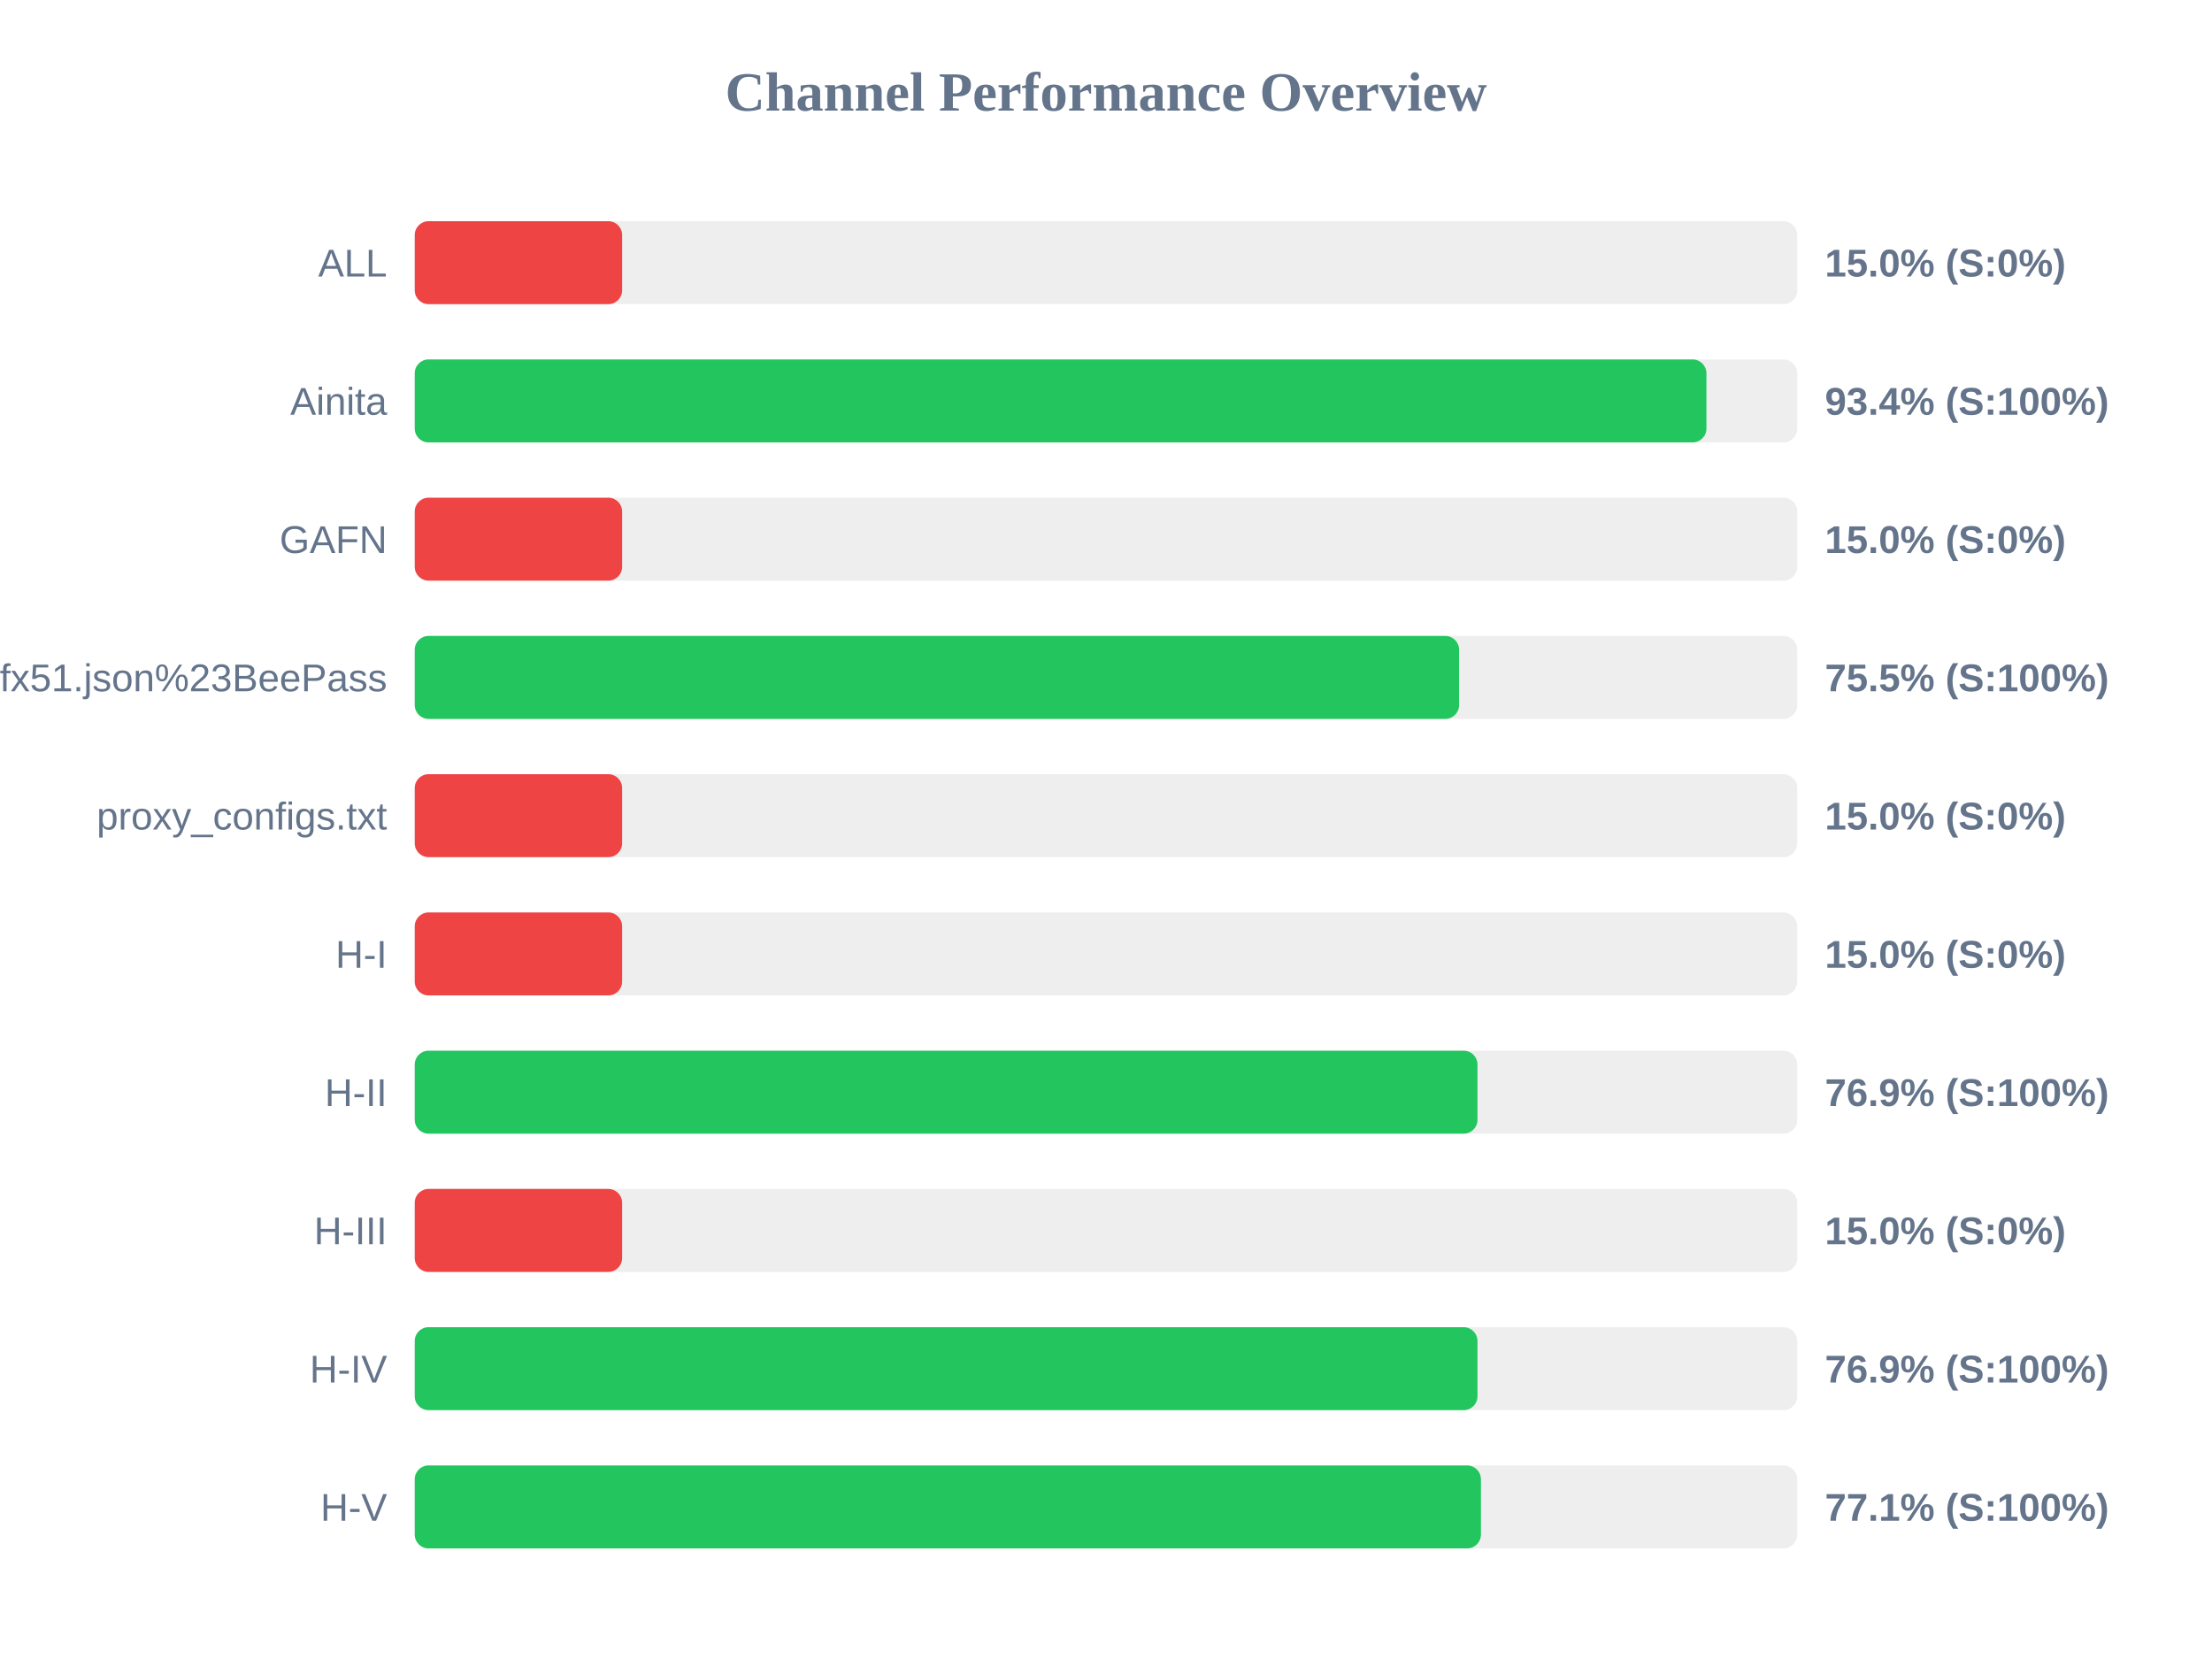
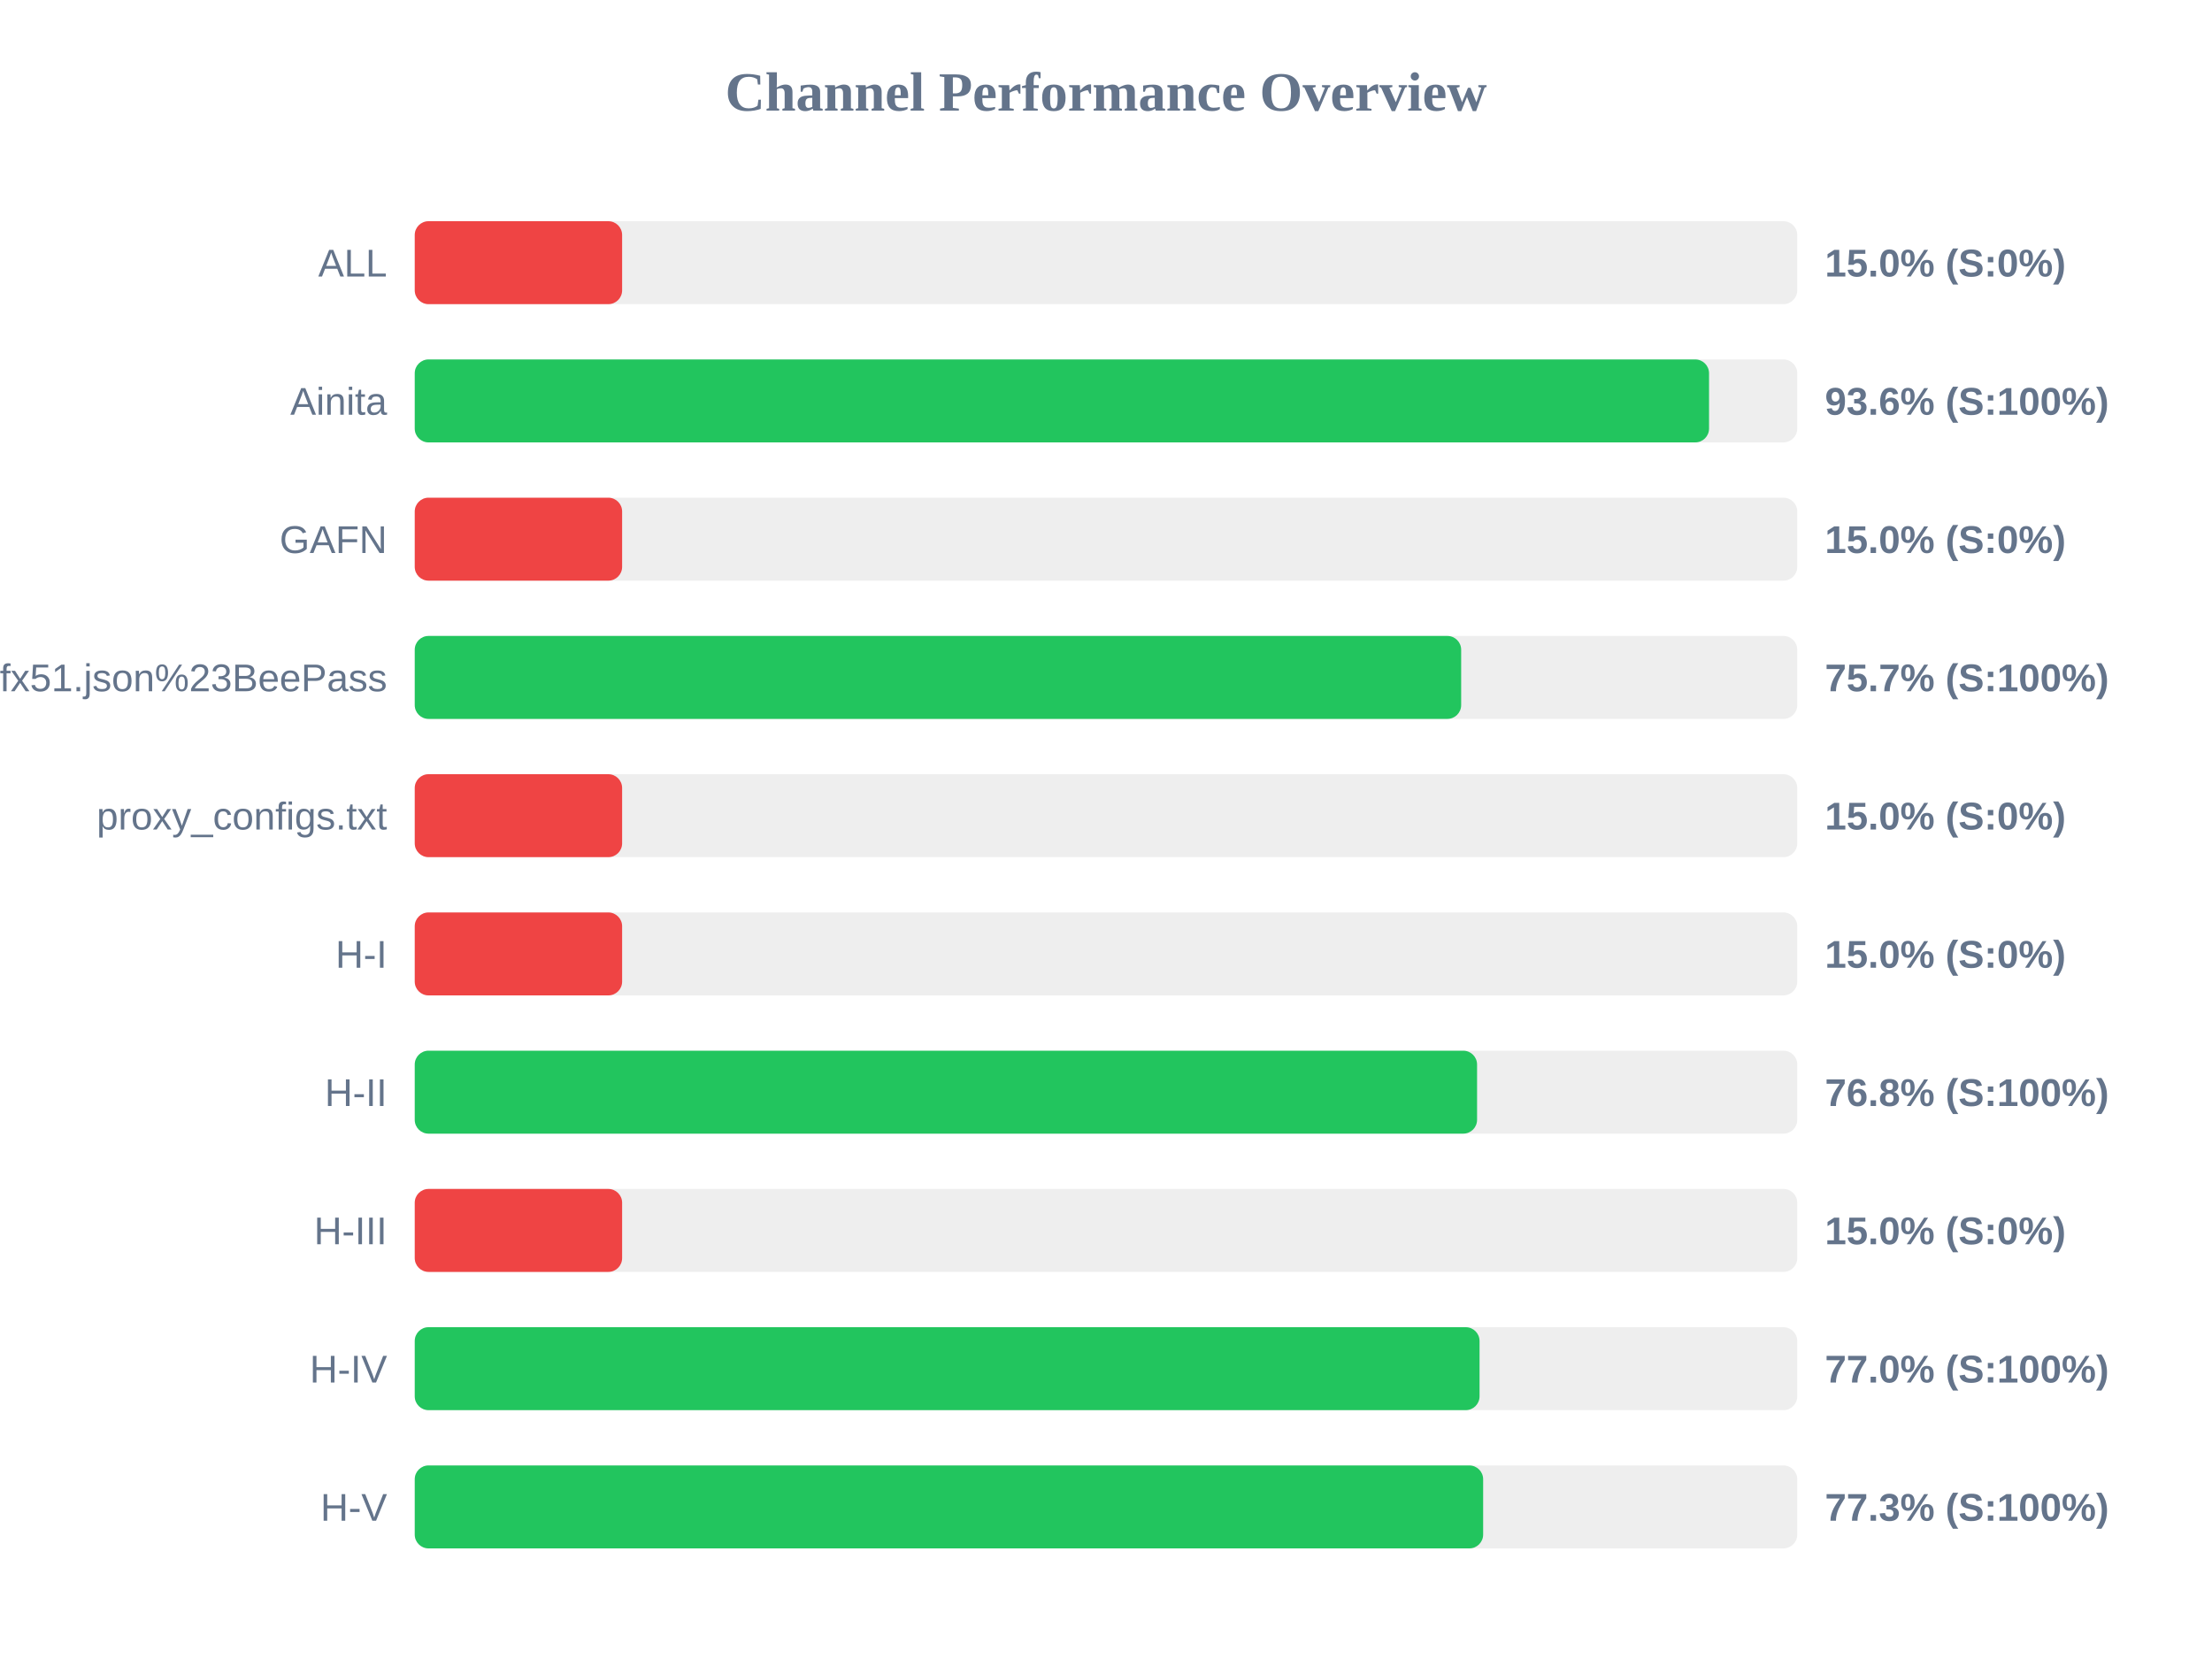
<svg xmlns="http://www.w3.org/2000/svg" width="800" height="600" version="1.1">
  <style>
        .row { font: 14px Arial; fill: #64748b; }
        .score { font: bold 14px Arial; fill: #64748b; }
    </style>
  <text x="400" y="40" text-anchor="middle" font-size="20px" font-weight="bold" fill="#64748b">Channel Performance Overview</text>
  <rect x="150" y="80" width="500" height="30" fill="#eee" rx="5" />
  <rect x="150" y="80" width="75.0" height="30" fill="#ef4444" rx="5" />
  <text x="140" y="100" text-anchor="end" class="row">ALL</text>
  <text x="660" y="100" text-anchor="start" class="score">15.0% (S:0%)</text>
  <rect x="150" y="130" width="500" height="30" fill="#eee" rx="5" />
-   <rect x="150" y="130" width="467.15" height="30" fill="#22c55e" rx="5" />
+   <rect x="150" y="130" width="468.1" height="30" fill="#22c55e" rx="5" />
  <text x="140" y="150" text-anchor="end" class="row">Ainita</text>
-   <text x="660" y="150" text-anchor="start" class="score">93.4% (S:100%)</text>
+   <text x="660" y="150" text-anchor="start" class="score">93.6% (S:100%)</text>
  <rect x="150" y="180" width="500" height="30" fill="#eee" rx="5" />
  <rect x="150" y="180" width="75.0" height="30" fill="#ef4444" rx="5" />
  <text x="140" y="200" text-anchor="end" class="row">GAFN</text>
  <text x="660" y="200" text-anchor="start" class="score">15.0% (S:0%)</text>
  <rect x="150" y="230" width="500" height="30" fill="#eee" rx="5" />
-   <rect x="150" y="230" width="377.7" height="30" fill="#22c55e" rx="5" />
+   <rect x="150" y="230" width="378.45" height="30" fill="#22c55e" rx="5" />
  <text x="140" y="250" text-anchor="end" class="row">sub?s=ssconf%3A%2F%2Fs3.amazonaws.com%2Fbeedynconprd%2Fzf38bv6oxi1nv3wfkpmxyfl8yj5fargza3foantoalu16vznl0ckxx7bgf1ufx51.json%23BeePass</text>
-   <text x="660" y="250" text-anchor="start" class="score">75.5% (S:100%)</text>
+   <text x="660" y="250" text-anchor="start" class="score">75.7% (S:100%)</text>
  <rect x="150" y="280" width="500" height="30" fill="#eee" rx="5" />
  <rect x="150" y="280" width="75.0" height="30" fill="#ef4444" rx="5" />
  <text x="140" y="300" text-anchor="end" class="row">proxy_configs.txt</text>
  <text x="660" y="300" text-anchor="start" class="score">15.0% (S:0%)</text>
  <rect x="150" y="330" width="500" height="30" fill="#eee" rx="5" />
  <rect x="150" y="330" width="75.0" height="30" fill="#ef4444" rx="5" />
  <text x="140" y="350" text-anchor="end" class="row">H-I</text>
  <text x="660" y="350" text-anchor="start" class="score">15.0% (S:0%)</text>
  <rect x="150" y="380" width="500" height="30" fill="#eee" rx="5" />
-   <rect x="150" y="380" width="384.35" height="30" fill="#22c55e" rx="5" />
+   <rect x="150" y="380" width="384.2" height="30" fill="#22c55e" rx="5" />
  <text x="140" y="400" text-anchor="end" class="row">H-II</text>
-   <text x="660" y="400" text-anchor="start" class="score">76.9% (S:100%)</text>
+   <text x="660" y="400" text-anchor="start" class="score">76.8% (S:100%)</text>
  <rect x="150" y="430" width="500" height="30" fill="#eee" rx="5" />
  <rect x="150" y="430" width="75.0" height="30" fill="#ef4444" rx="5" />
  <text x="140" y="450" text-anchor="end" class="row">H-III</text>
  <text x="660" y="450" text-anchor="start" class="score">15.0% (S:0%)</text>
  <rect x="150" y="480" width="500" height="30" fill="#eee" rx="5" />
-   <rect x="150" y="480" width="384.35" height="30" fill="#22c55e" rx="5" />
+   <rect x="150" y="480" width="385.1" height="30" fill="#22c55e" rx="5" />
  <text x="140" y="500" text-anchor="end" class="row">H-IV</text>
-   <text x="660" y="500" text-anchor="start" class="score">76.9% (S:100%)</text>
+   <text x="660" y="500" text-anchor="start" class="score">77.0% (S:100%)</text>
  <rect x="150" y="530" width="500" height="30" fill="#eee" rx="5" />
-   <rect x="150" y="530" width="385.6" height="30" fill="#22c55e" rx="5" />
+   <rect x="150" y="530" width="386.4" height="30" fill="#22c55e" rx="5" />
  <text x="140" y="550" text-anchor="end" class="row">H-V</text>
-   <text x="660" y="550" text-anchor="start" class="score">77.1% (S:100%)</text>
+   <text x="660" y="550" text-anchor="start" class="score">77.3% (S:100%)</text>
</svg>
